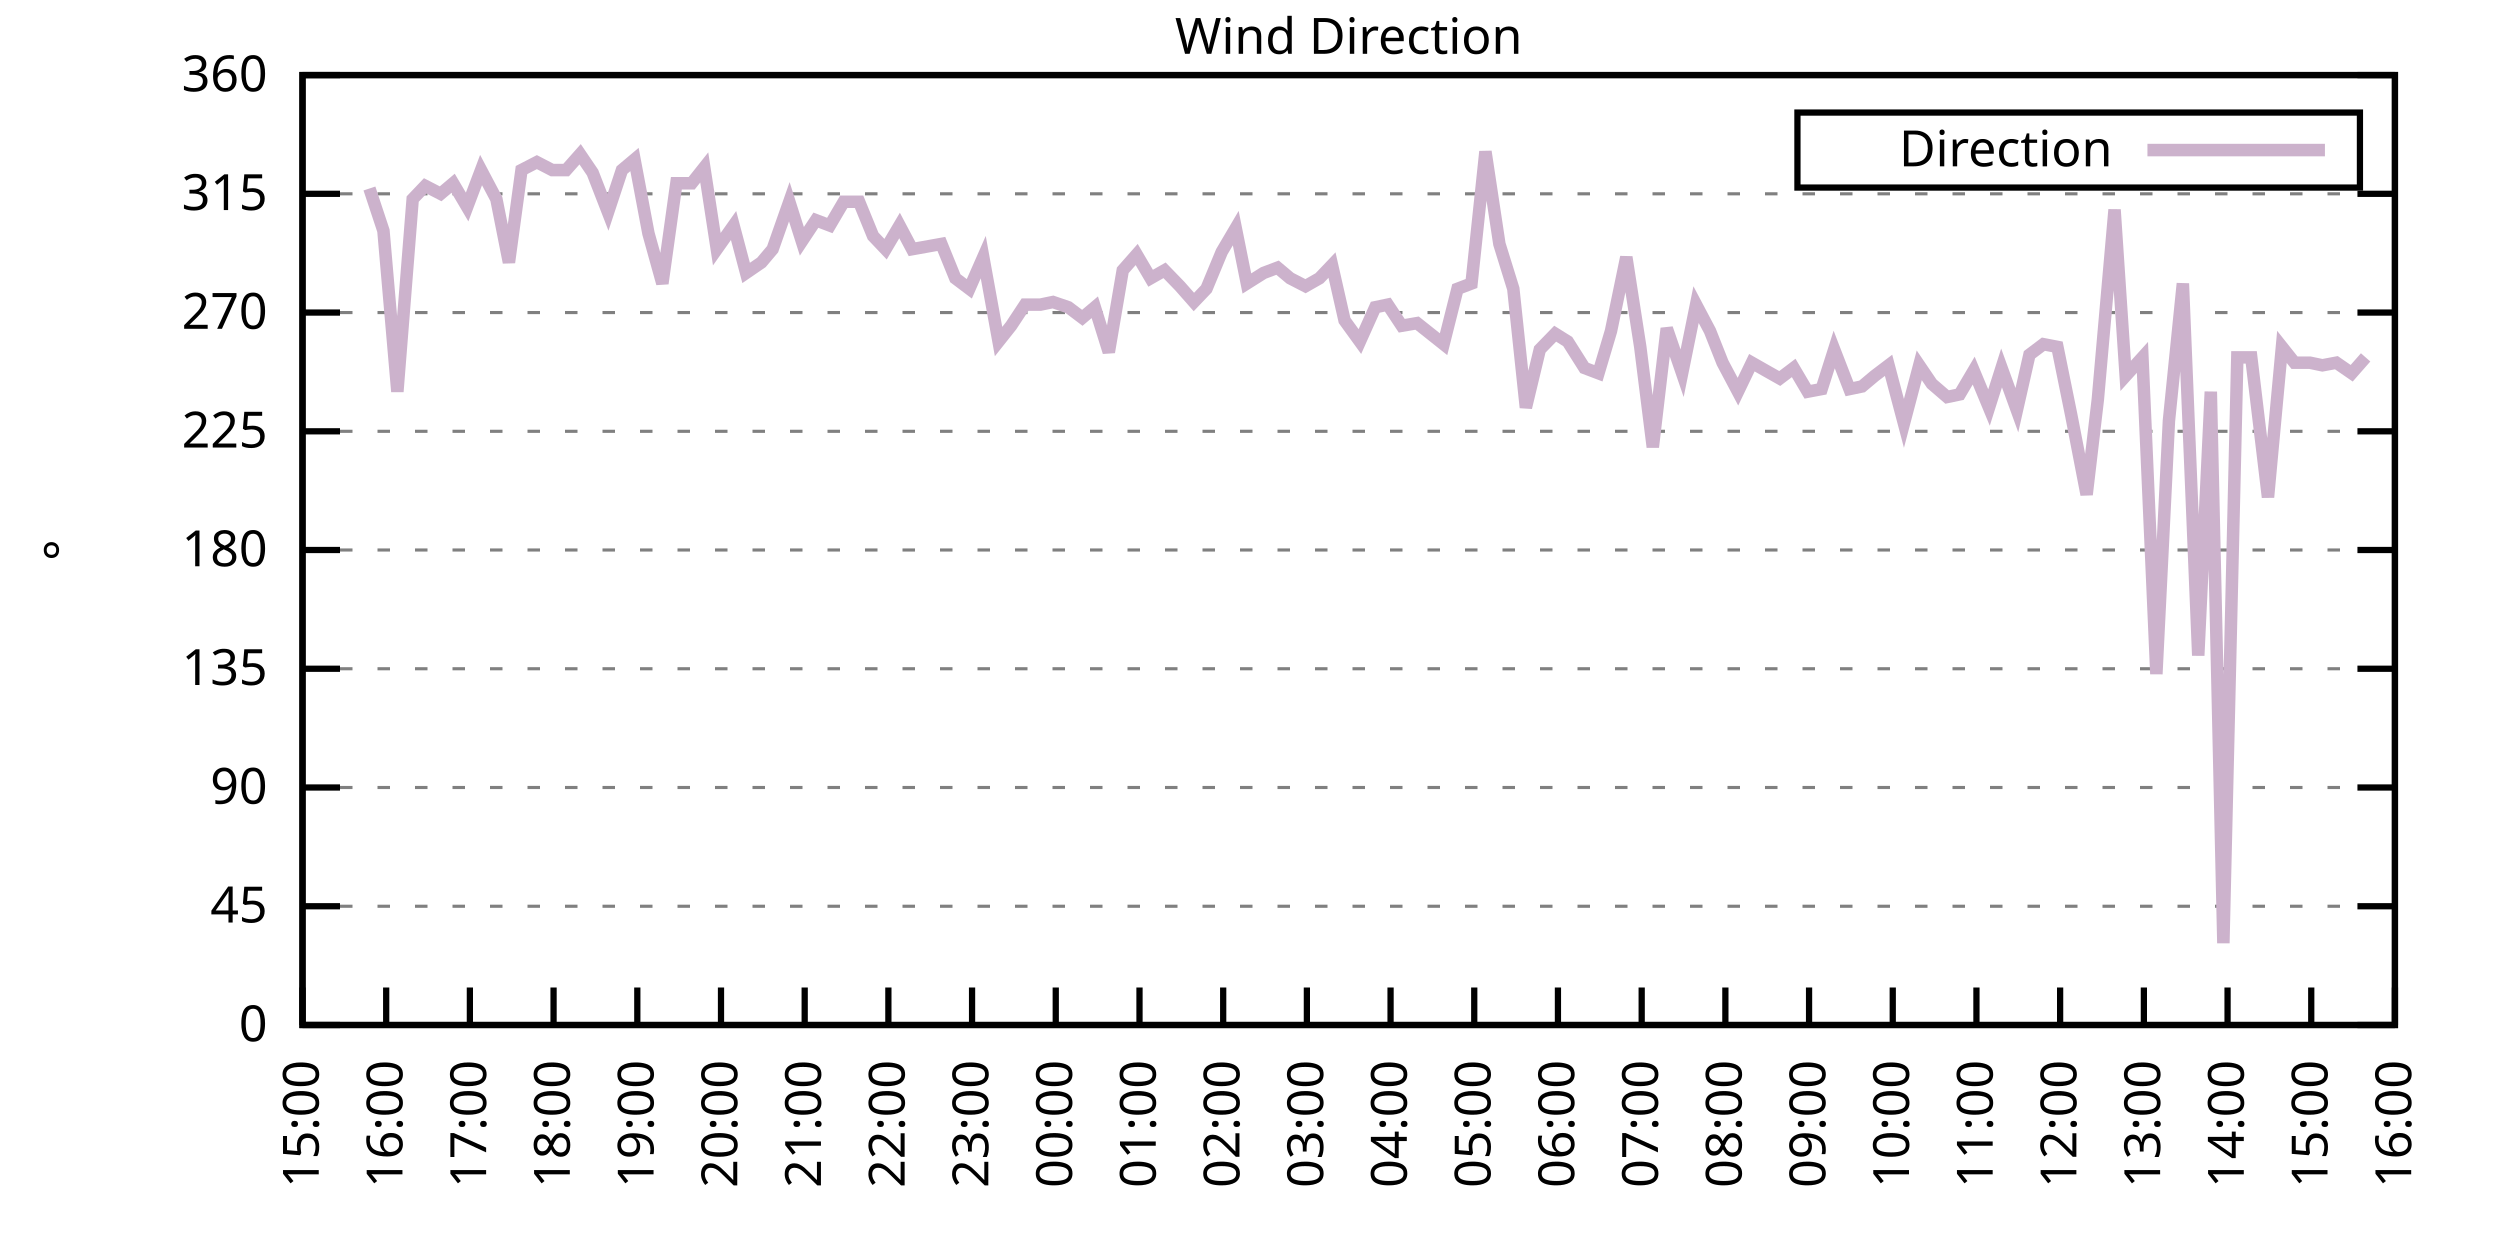
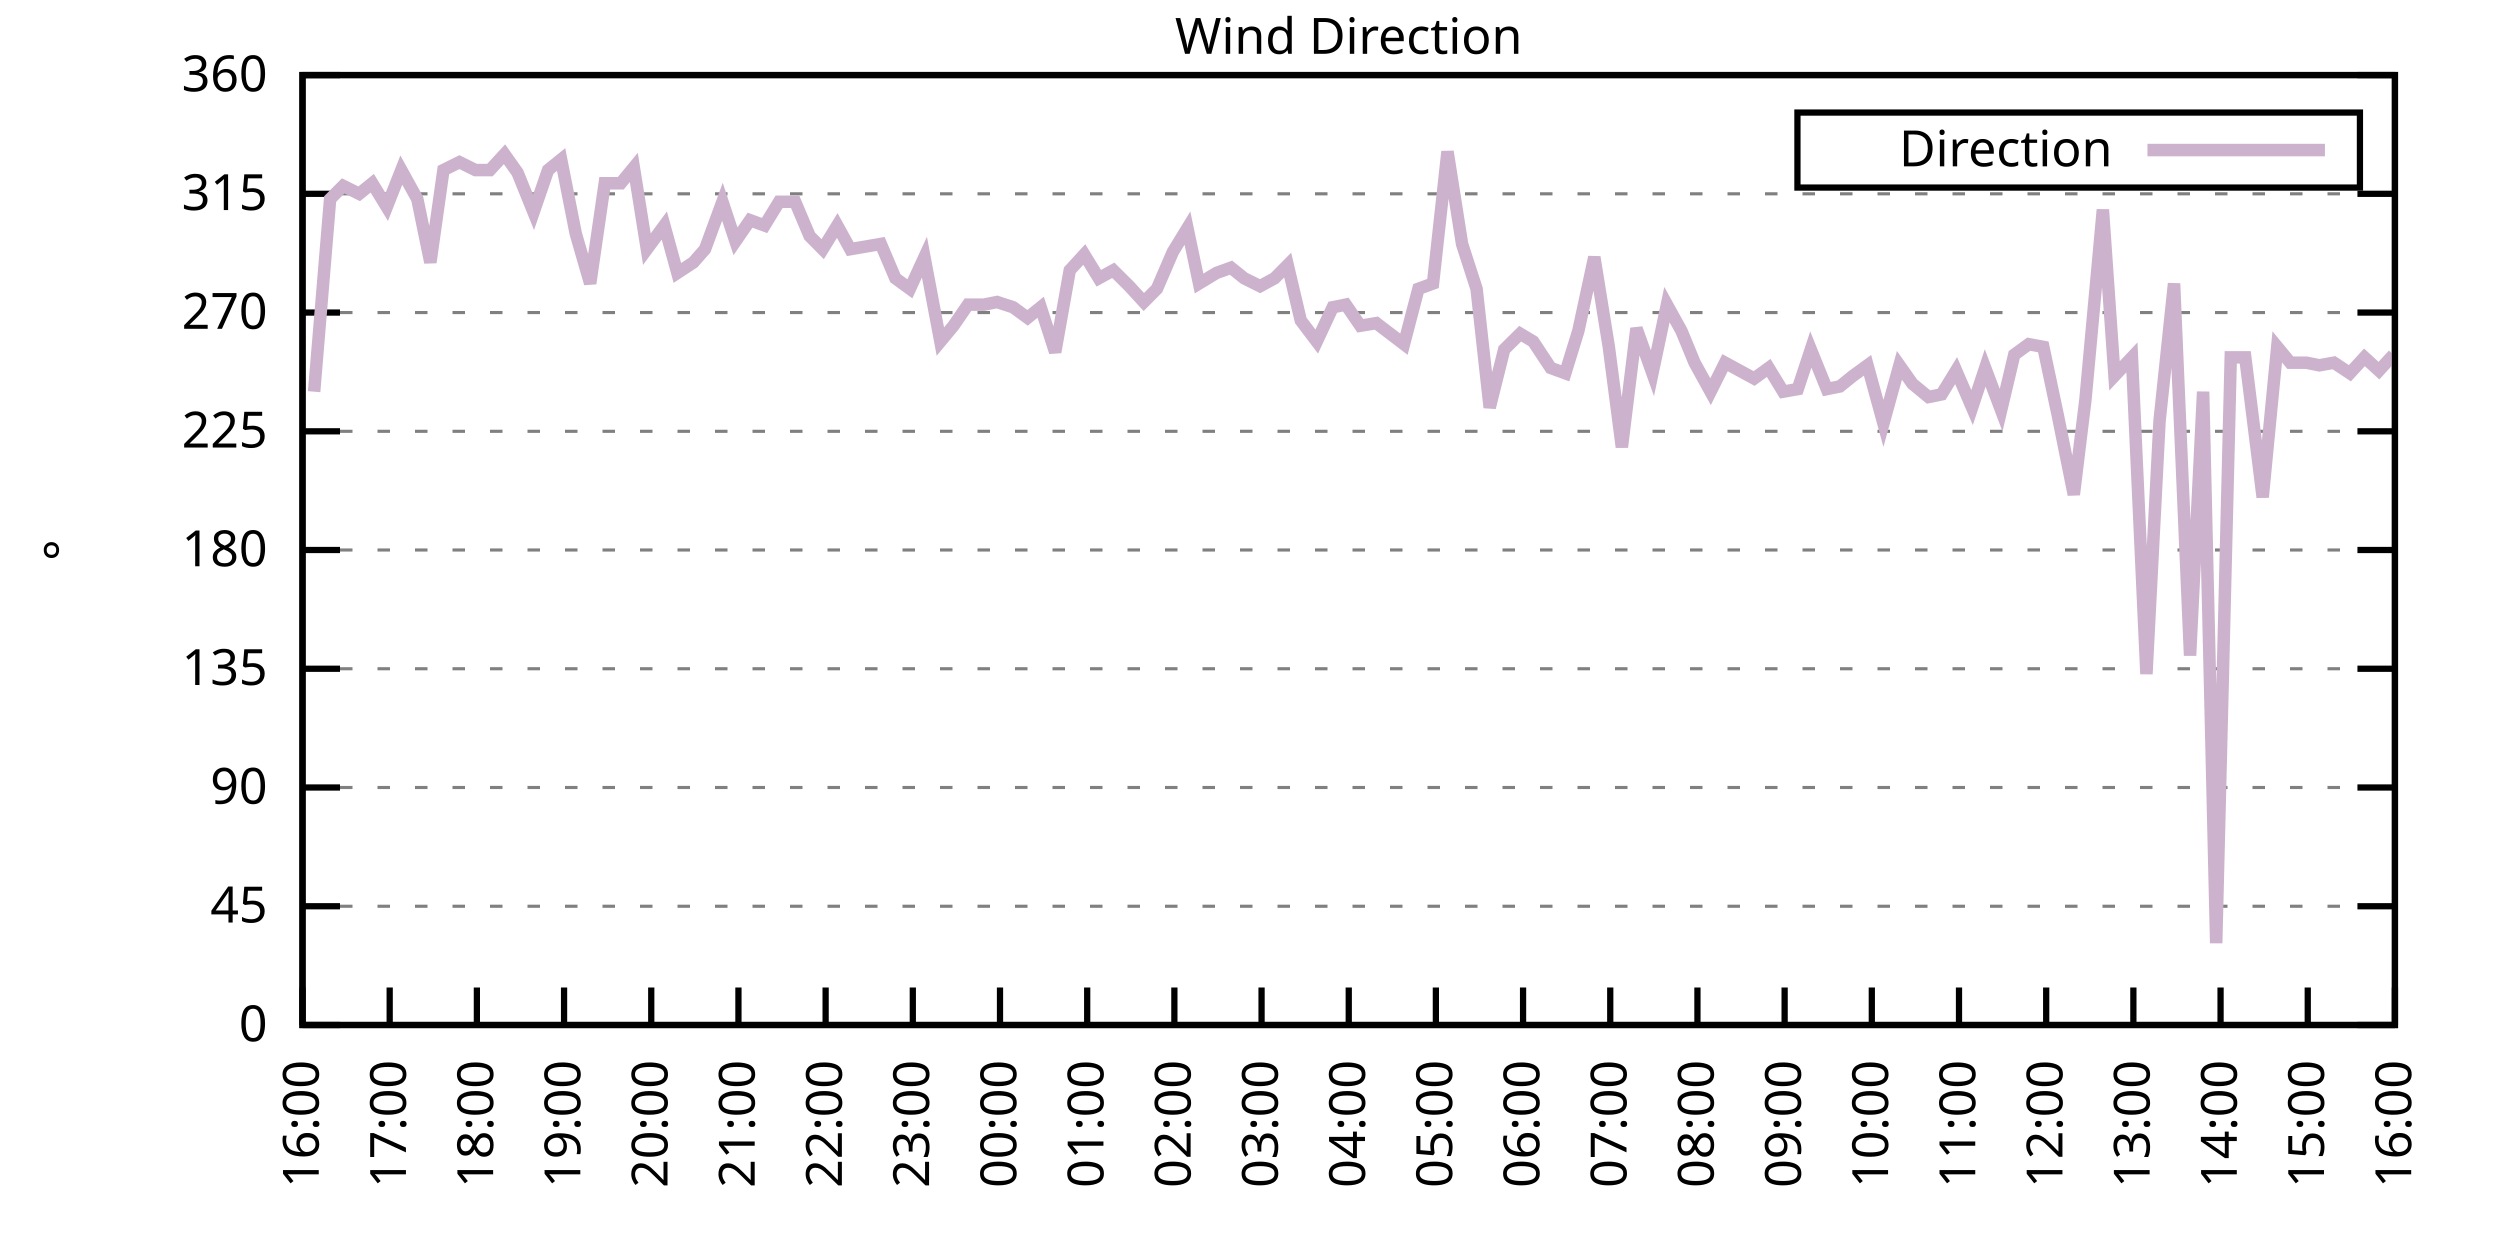
<svg xmlns="http://www.w3.org/2000/svg" xmlns:xlink="http://www.w3.org/1999/xlink" width="400" height="200" viewBox="0 0 400 200">
  <g id="gnuplot_canvas">
    <rect x="0" y="0" width="400" height="200" fill="none" />
    <defs>
      <circle id="gpDot" r="0.5" stroke-width="0.5" stroke="currentColor" />
      <path id="gpPt0" stroke-width="0.333" stroke="currentColor" d="M-1,0 h2 M0,-1 v2" />
      <path id="gpPt1" stroke-width="0.333" stroke="currentColor" d="M-1,-1 L1,1 M1,-1 L-1,1" />
      <path id="gpPt2" stroke-width="0.333" stroke="currentColor" d="M-1,0 L1,0 M0,-1 L0,1 M-1,-1 L1,1 M-1,1 L1,-1" />
      <rect id="gpPt3" stroke-width="0.333" stroke="currentColor" x="-1" y="-1" width="2" height="2" />
      <rect id="gpPt4" stroke-width="0.333" stroke="currentColor" fill="currentColor" x="-1" y="-1" width="2" height="2" />
      <circle id="gpPt5" stroke-width="0.333" stroke="currentColor" cx="0" cy="0" r="1" />
      <use xlink:href="#gpPt5" id="gpPt6" fill="currentColor" stroke="none" />
      <path id="gpPt7" stroke-width="0.333" stroke="currentColor" d="M0,-1.33 L-1.33,0.67 L1.33,0.67 z" />
      <use xlink:href="#gpPt7" id="gpPt8" fill="currentColor" stroke="none" />
      <use xlink:href="#gpPt7" id="gpPt9" stroke="currentColor" transform="rotate(180)" />
      <use xlink:href="#gpPt9" id="gpPt10" fill="currentColor" stroke="none" />
      <use xlink:href="#gpPt3" id="gpPt11" stroke="currentColor" transform="rotate(45)" />
      <use xlink:href="#gpPt11" id="gpPt12" fill="currentColor" stroke="none" />
      <path id="gpPt13" stroke-width="0.333" stroke="currentColor" d="M0,1.330 L1.265,0.411 L0.782,-1.067 L-0.782,-1.076 L-1.265,0.411 z" />
      <use xlink:href="#gpPt13" id="gpPt14" fill="currentColor" stroke="none" />
      <filter id="textbox" filterUnits="objectBoundingBox" x="0" y="0" height="1" width="1">
        <feFlood flood-color="white" flood-opacity="1" result="bgnd" />
        <feComposite in="SourceGraphic" in2="bgnd" operator="atop" />
      </filter>
      <filter id="greybox" filterUnits="objectBoundingBox" x="0" y="0" height="1" width="1">
        <feFlood flood-color="lightgrey" flood-opacity="1" result="grey" />
        <feComposite in="SourceGraphic" in2="grey" operator="atop" />
      </filter>
    </defs>
    <g fill="none" color="white" stroke="currentColor" stroke-width="1.00" stroke-linecap="butt" stroke-linejoin="miter">
</g>
    <g fill="none" color="black" stroke="currentColor" stroke-width="1.00" stroke-linecap="butt" stroke-linejoin="miter">
      <g stroke="none" shape-rendering="crispEdges">
        <polygon fill="rgb(255, 255, 255)" points="48.40,164.00 383.18,164.00 383.18,12.02 48.40,12.02 " />
      </g>
    </g>
    <g fill="none" color="black" stroke="currentColor" stroke-width="1.00" stroke-linecap="butt" stroke-linejoin="miter">
</g>
    <g fill="none" color="black" stroke="black" stroke-width="0.50" stroke-linecap="butt" stroke-linejoin="miter">
</g>
    <g fill="none" color="gray" stroke="currentColor" stroke-width="0.50" stroke-linecap="butt" stroke-linejoin="miter">
      <path stroke="gray" stroke-dasharray="2,4" class="gridline" d="M48.40,164.00 L383.19,164.00  " />
    </g>
    <g fill="none" color="gray" stroke="gray" stroke-width="1.00" stroke-linecap="butt" stroke-linejoin="miter">
</g>
    <g fill="none" color="black" stroke="currentColor" stroke-width="1.00" stroke-linecap="butt" stroke-linejoin="miter">
      <path stroke="black" d="M48.40,164.00 L54.40,164.00 M383.19,164.00 L377.19,164.00  " />
      <g transform="translate(42.80,166.60)" stroke="none" fill="black" font-family="Sans" font-size="8.00" text-anchor="end">
        <text>
          <tspan font-family="Sans"> 0</tspan>
        </text>
      </g>
    </g>
    <g fill="none" color="black" stroke="currentColor" stroke-width="1.00" stroke-linecap="butt" stroke-linejoin="miter">
</g>
    <g fill="none" color="black" stroke="black" stroke-width="0.50" stroke-linecap="butt" stroke-linejoin="miter">
</g>
    <g fill="none" color="gray" stroke="currentColor" stroke-width="0.50" stroke-linecap="butt" stroke-linejoin="miter">
      <path stroke="gray" stroke-dasharray="2,4" class="gridline" d="M48.40,145.00 L383.19,145.00  " />
    </g>
    <g fill="none" color="gray" stroke="gray" stroke-width="1.00" stroke-linecap="butt" stroke-linejoin="miter">
</g>
    <g fill="none" color="black" stroke="currentColor" stroke-width="1.00" stroke-linecap="butt" stroke-linejoin="miter">
      <path stroke="black" d="M48.40,145.00 L54.40,145.00 M383.19,145.00 L377.19,145.00  " />
      <g transform="translate(42.80,147.60)" stroke="none" fill="black" font-family="Sans" font-size="8.00" text-anchor="end">
        <text>
          <tspan font-family="Sans"> 45</tspan>
        </text>
      </g>
    </g>
    <g fill="none" color="black" stroke="currentColor" stroke-width="1.00" stroke-linecap="butt" stroke-linejoin="miter">
</g>
    <g fill="none" color="black" stroke="black" stroke-width="0.50" stroke-linecap="butt" stroke-linejoin="miter">
</g>
    <g fill="none" color="gray" stroke="currentColor" stroke-width="0.50" stroke-linecap="butt" stroke-linejoin="miter">
      <path stroke="gray" stroke-dasharray="2,4" class="gridline" d="M48.40,126.00 L383.19,126.00  " />
    </g>
    <g fill="none" color="gray" stroke="gray" stroke-width="1.00" stroke-linecap="butt" stroke-linejoin="miter">
</g>
    <g fill="none" color="black" stroke="currentColor" stroke-width="1.00" stroke-linecap="butt" stroke-linejoin="miter">
      <path stroke="black" d="M48.40,126.00 L54.40,126.00 M383.19,126.00 L377.19,126.00  " />
      <g transform="translate(42.80,128.60)" stroke="none" fill="black" font-family="Sans" font-size="8.00" text-anchor="end">
        <text>
          <tspan font-family="Sans"> 90</tspan>
        </text>
      </g>
    </g>
    <g fill="none" color="black" stroke="currentColor" stroke-width="1.00" stroke-linecap="butt" stroke-linejoin="miter">
</g>
    <g fill="none" color="black" stroke="black" stroke-width="0.50" stroke-linecap="butt" stroke-linejoin="miter">
</g>
    <g fill="none" color="gray" stroke="currentColor" stroke-width="0.50" stroke-linecap="butt" stroke-linejoin="miter">
      <path stroke="gray" stroke-dasharray="2,4" class="gridline" d="M48.40,107.00 L383.19,107.00  " />
    </g>
    <g fill="none" color="gray" stroke="gray" stroke-width="1.00" stroke-linecap="butt" stroke-linejoin="miter">
</g>
    <g fill="none" color="black" stroke="currentColor" stroke-width="1.00" stroke-linecap="butt" stroke-linejoin="miter">
      <path stroke="black" d="M48.40,107.00 L54.40,107.00 M383.19,107.00 L377.19,107.00  " />
      <g transform="translate(42.80,109.60)" stroke="none" fill="black" font-family="Sans" font-size="8.00" text-anchor="end">
        <text>
          <tspan font-family="Sans"> 135</tspan>
        </text>
      </g>
    </g>
    <g fill="none" color="black" stroke="currentColor" stroke-width="1.00" stroke-linecap="butt" stroke-linejoin="miter">
</g>
    <g fill="none" color="black" stroke="black" stroke-width="0.50" stroke-linecap="butt" stroke-linejoin="miter">
</g>
    <g fill="none" color="gray" stroke="currentColor" stroke-width="0.50" stroke-linecap="butt" stroke-linejoin="miter">
      <path stroke="gray" stroke-dasharray="2,4" class="gridline" d="M48.40,88.00 L383.19,88.00  " />
    </g>
    <g fill="none" color="gray" stroke="gray" stroke-width="1.00" stroke-linecap="butt" stroke-linejoin="miter">
</g>
    <g fill="none" color="black" stroke="currentColor" stroke-width="1.00" stroke-linecap="butt" stroke-linejoin="miter">
      <path stroke="black" d="M48.40,88.00 L54.40,88.00 M383.19,88.00 L377.19,88.00  " />
      <g transform="translate(42.80,90.60)" stroke="none" fill="black" font-family="Sans" font-size="8.00" text-anchor="end">
        <text>
          <tspan font-family="Sans"> 180</tspan>
        </text>
      </g>
    </g>
    <g fill="none" color="black" stroke="currentColor" stroke-width="1.00" stroke-linecap="butt" stroke-linejoin="miter">
</g>
    <g fill="none" color="black" stroke="black" stroke-width="0.50" stroke-linecap="butt" stroke-linejoin="miter">
</g>
    <g fill="none" color="gray" stroke="currentColor" stroke-width="0.50" stroke-linecap="butt" stroke-linejoin="miter">
      <path stroke="gray" stroke-dasharray="2,4" class="gridline" d="M48.40,69.01 L383.19,69.01  " />
    </g>
    <g fill="none" color="gray" stroke="gray" stroke-width="1.00" stroke-linecap="butt" stroke-linejoin="miter">
</g>
    <g fill="none" color="black" stroke="currentColor" stroke-width="1.00" stroke-linecap="butt" stroke-linejoin="miter">
      <path stroke="black" d="M48.40,69.01 L54.40,69.01 M383.19,69.01 L377.19,69.01  " />
      <g transform="translate(42.80,71.61)" stroke="none" fill="black" font-family="Sans" font-size="8.00" text-anchor="end">
        <text>
          <tspan font-family="Sans"> 225</tspan>
        </text>
      </g>
    </g>
    <g fill="none" color="black" stroke="currentColor" stroke-width="1.00" stroke-linecap="butt" stroke-linejoin="miter">
</g>
    <g fill="none" color="black" stroke="black" stroke-width="0.50" stroke-linecap="butt" stroke-linejoin="miter">
</g>
    <g fill="none" color="gray" stroke="currentColor" stroke-width="0.50" stroke-linecap="butt" stroke-linejoin="miter">
      <path stroke="gray" stroke-dasharray="2,4" class="gridline" d="M48.40,50.01 L383.19,50.01  " />
    </g>
    <g fill="none" color="gray" stroke="gray" stroke-width="1.00" stroke-linecap="butt" stroke-linejoin="miter">
</g>
    <g fill="none" color="black" stroke="currentColor" stroke-width="1.00" stroke-linecap="butt" stroke-linejoin="miter">
      <path stroke="black" d="M48.40,50.01 L54.40,50.01 M383.19,50.01 L377.19,50.01  " />
      <g transform="translate(42.80,52.61)" stroke="none" fill="black" font-family="Sans" font-size="8.00" text-anchor="end">
        <text>
          <tspan font-family="Sans"> 270</tspan>
        </text>
      </g>
    </g>
    <g fill="none" color="black" stroke="currentColor" stroke-width="1.00" stroke-linecap="butt" stroke-linejoin="miter">
</g>
    <g fill="none" color="black" stroke="black" stroke-width="0.50" stroke-linecap="butt" stroke-linejoin="miter">
</g>
    <g fill="none" color="gray" stroke="currentColor" stroke-width="0.50" stroke-linecap="butt" stroke-linejoin="miter">
      <path stroke="gray" stroke-dasharray="2,4" class="gridline" d="M48.40,31.01 L383.19,31.01  " />
    </g>
    <g fill="none" color="gray" stroke="gray" stroke-width="1.00" stroke-linecap="butt" stroke-linejoin="miter">
</g>
    <g fill="none" color="black" stroke="currentColor" stroke-width="1.00" stroke-linecap="butt" stroke-linejoin="miter">
      <path stroke="black" d="M48.40,31.01 L54.40,31.01 M383.19,31.01 L377.19,31.01  " />
      <g transform="translate(42.80,33.61)" stroke="none" fill="black" font-family="Sans" font-size="8.00" text-anchor="end">
        <text>
          <tspan font-family="Sans"> 315</tspan>
        </text>
      </g>
    </g>
    <g fill="none" color="black" stroke="currentColor" stroke-width="1.00" stroke-linecap="butt" stroke-linejoin="miter">
</g>
    <g fill="none" color="black" stroke="black" stroke-width="0.50" stroke-linecap="butt" stroke-linejoin="miter">
</g>
    <g fill="none" color="gray" stroke="currentColor" stroke-width="0.50" stroke-linecap="butt" stroke-linejoin="miter">
      <path stroke="gray" stroke-dasharray="2,4" class="gridline" d="M48.40,12.01 L383.19,12.01  " />
    </g>
    <g fill="none" color="gray" stroke="gray" stroke-width="1.00" stroke-linecap="butt" stroke-linejoin="miter">
</g>
    <g fill="none" color="black" stroke="currentColor" stroke-width="1.00" stroke-linecap="butt" stroke-linejoin="miter">
      <path stroke="black" d="M48.40,12.01 L54.40,12.01 M383.19,12.01 L377.19,12.01  " />
      <g transform="translate(42.80,14.61)" stroke="none" fill="black" font-family="Sans" font-size="8.00" text-anchor="end">
        <text>
          <tspan font-family="Sans"> 360</tspan>
        </text>
      </g>
    </g>
    <g fill="none" color="black" stroke="currentColor" stroke-width="1.00" stroke-linecap="butt" stroke-linejoin="miter">
      <path stroke="black" d="M48.40,164.00 L48.40,158.00  " />
      <g transform="translate(51.00,169.60) rotate(270.00)" stroke="none" fill="black" font-family="Sans" font-size="8.00" text-anchor="end">
        <text>
-           <tspan font-family="Sans">15:00</tspan>
-         </text>
-       </g>
-     </g>
-     <g fill="none" color="black" stroke="currentColor" stroke-width="1.00" stroke-linecap="butt" stroke-linejoin="miter">
-       <path stroke="black" d="M61.79,164.00 L61.79,158.00  " />
-       <g transform="translate(64.39,169.60) rotate(270.00)" stroke="none" fill="black" font-family="Sans" font-size="8.00" text-anchor="end">
-         <text>
          <tspan font-family="Sans">16:00</tspan>
        </text>
      </g>
    </g>
    <g fill="none" color="black" stroke="currentColor" stroke-width="1.00" stroke-linecap="butt" stroke-linejoin="miter">
-       <path stroke="black" d="M75.18,164.00 L75.18,158.00  " />
-       <g transform="translate(77.78,169.60) rotate(270.00)" stroke="none" fill="black" font-family="Sans" font-size="8.00" text-anchor="end">
+       <path stroke="black" d="M62.35,164.00 L62.35,158.00  " />
+       <g transform="translate(64.95,169.60) rotate(270.00)" stroke="none" fill="black" font-family="Sans" font-size="8.00" text-anchor="end">
        <text>
          <tspan font-family="Sans">17:00</tspan>
        </text>
      </g>
    </g>
    <g fill="none" color="black" stroke="currentColor" stroke-width="1.00" stroke-linecap="butt" stroke-linejoin="miter">
-       <path stroke="black" d="M88.57,164.00 L88.57,158.00  " />
-       <g transform="translate(91.17,169.60) rotate(270.00)" stroke="none" fill="black" font-family="Sans" font-size="8.00" text-anchor="end">
+       <path stroke="black" d="M76.30,164.00 L76.30,158.00  " />
+       <g transform="translate(78.90,169.60) rotate(270.00)" stroke="none" fill="black" font-family="Sans" font-size="8.00" text-anchor="end">
        <text>
          <tspan font-family="Sans">18:00</tspan>
        </text>
      </g>
    </g>
    <g fill="none" color="black" stroke="currentColor" stroke-width="1.00" stroke-linecap="butt" stroke-linejoin="miter">
-       <path stroke="black" d="M101.97,164.00 L101.97,158.00  " />
-       <g transform="translate(104.57,169.60) rotate(270.00)" stroke="none" fill="black" font-family="Sans" font-size="8.00" text-anchor="end">
+       <path stroke="black" d="M90.25,164.00 L90.25,158.00  " />
+       <g transform="translate(92.85,169.60) rotate(270.00)" stroke="none" fill="black" font-family="Sans" font-size="8.00" text-anchor="end">
        <text>
          <tspan font-family="Sans">19:00</tspan>
        </text>
      </g>
    </g>
    <g fill="none" color="black" stroke="currentColor" stroke-width="1.00" stroke-linecap="butt" stroke-linejoin="miter">
-       <path stroke="black" d="M115.36,164.00 L115.36,158.00  " />
-       <g transform="translate(117.96,169.60) rotate(270.00)" stroke="none" fill="black" font-family="Sans" font-size="8.00" text-anchor="end">
+       <path stroke="black" d="M104.20,164.00 L104.20,158.00  " />
+       <g transform="translate(106.80,169.60) rotate(270.00)" stroke="none" fill="black" font-family="Sans" font-size="8.00" text-anchor="end">
        <text>
          <tspan font-family="Sans">20:00</tspan>
        </text>
      </g>
    </g>
    <g fill="none" color="black" stroke="currentColor" stroke-width="1.00" stroke-linecap="butt" stroke-linejoin="miter">
-       <path stroke="black" d="M128.75,164.00 L128.75,158.00  " />
-       <g transform="translate(131.35,169.60) rotate(270.00)" stroke="none" fill="black" font-family="Sans" font-size="8.00" text-anchor="end">
+       <path stroke="black" d="M118.15,164.00 L118.15,158.00  " />
+       <g transform="translate(120.75,169.60) rotate(270.00)" stroke="none" fill="black" font-family="Sans" font-size="8.00" text-anchor="end">
        <text>
          <tspan font-family="Sans">21:00</tspan>
        </text>
      </g>
    </g>
    <g fill="none" color="black" stroke="currentColor" stroke-width="1.00" stroke-linecap="butt" stroke-linejoin="miter">
-       <path stroke="black" d="M142.14,164.00 L142.14,158.00  " />
-       <g transform="translate(144.74,169.60) rotate(270.00)" stroke="none" fill="black" font-family="Sans" font-size="8.00" text-anchor="end">
+       <path stroke="black" d="M132.10,164.00 L132.10,158.00  " />
+       <g transform="translate(134.70,169.60) rotate(270.00)" stroke="none" fill="black" font-family="Sans" font-size="8.00" text-anchor="end">
        <text>
          <tspan font-family="Sans">22:00</tspan>
        </text>
      </g>
    </g>
    <g fill="none" color="black" stroke="currentColor" stroke-width="1.00" stroke-linecap="butt" stroke-linejoin="miter">
-       <path stroke="black" d="M155.53,164.00 L155.53,158.00  " />
-       <g transform="translate(158.13,169.60) rotate(270.00)" stroke="none" fill="black" font-family="Sans" font-size="8.00" text-anchor="end">
+       <path stroke="black" d="M146.05,164.00 L146.05,158.00  " />
+       <g transform="translate(148.65,169.60) rotate(270.00)" stroke="none" fill="black" font-family="Sans" font-size="8.00" text-anchor="end">
        <text>
          <tspan font-family="Sans">23:00</tspan>
        </text>
      </g>
    </g>
    <g fill="none" color="black" stroke="currentColor" stroke-width="1.00" stroke-linecap="butt" stroke-linejoin="miter">
-       <path stroke="black" d="M168.92,164.00 L168.92,158.00  " />
-       <g transform="translate(171.52,169.60) rotate(270.00)" stroke="none" fill="black" font-family="Sans" font-size="8.00" text-anchor="end">
+       <path stroke="black" d="M160.00,164.00 L160.00,158.00  " />
+       <g transform="translate(162.60,169.60) rotate(270.00)" stroke="none" fill="black" font-family="Sans" font-size="8.00" text-anchor="end">
        <text>
          <tspan font-family="Sans">00:00</tspan>
        </text>
      </g>
    </g>
    <g fill="none" color="black" stroke="currentColor" stroke-width="1.00" stroke-linecap="butt" stroke-linejoin="miter">
-       <path stroke="black" d="M182.32,164.00 L182.32,158.00  " />
-       <g transform="translate(184.92,169.60) rotate(270.00)" stroke="none" fill="black" font-family="Sans" font-size="8.00" text-anchor="end">
+       <path stroke="black" d="M173.95,164.00 L173.95,158.00  " />
+       <g transform="translate(176.55,169.60) rotate(270.00)" stroke="none" fill="black" font-family="Sans" font-size="8.00" text-anchor="end">
        <text>
          <tspan font-family="Sans">01:00</tspan>
        </text>
      </g>
    </g>
    <g fill="none" color="black" stroke="currentColor" stroke-width="1.00" stroke-linecap="butt" stroke-linejoin="miter">
-       <path stroke="black" d="M195.71,164.00 L195.71,158.00  " />
-       <g transform="translate(198.31,169.60) rotate(270.00)" stroke="none" fill="black" font-family="Sans" font-size="8.00" text-anchor="end">
+       <path stroke="black" d="M187.90,164.00 L187.90,158.00  " />
+       <g transform="translate(190.50,169.60) rotate(270.00)" stroke="none" fill="black" font-family="Sans" font-size="8.00" text-anchor="end">
        <text>
          <tspan font-family="Sans">02:00</tspan>
        </text>
      </g>
    </g>
    <g fill="none" color="black" stroke="currentColor" stroke-width="1.00" stroke-linecap="butt" stroke-linejoin="miter">
-       <path stroke="black" d="M209.10,164.00 L209.10,158.00  " />
-       <g transform="translate(211.70,169.60) rotate(270.00)" stroke="none" fill="black" font-family="Sans" font-size="8.00" text-anchor="end">
+       <path stroke="black" d="M201.85,164.00 L201.85,158.00  " />
+       <g transform="translate(204.45,169.60) rotate(270.00)" stroke="none" fill="black" font-family="Sans" font-size="8.00" text-anchor="end">
        <text>
          <tspan font-family="Sans">03:00</tspan>
        </text>
      </g>
    </g>
    <g fill="none" color="black" stroke="currentColor" stroke-width="1.00" stroke-linecap="butt" stroke-linejoin="miter">
-       <path stroke="black" d="M222.49,164.00 L222.49,158.00  " />
-       <g transform="translate(225.09,169.60) rotate(270.00)" stroke="none" fill="black" font-family="Sans" font-size="8.00" text-anchor="end">
+       <path stroke="black" d="M215.80,164.00 L215.80,158.00  " />
+       <g transform="translate(218.40,169.60) rotate(270.00)" stroke="none" fill="black" font-family="Sans" font-size="8.00" text-anchor="end">
        <text>
          <tspan font-family="Sans">04:00</tspan>
        </text>
      </g>
    </g>
    <g fill="none" color="black" stroke="currentColor" stroke-width="1.00" stroke-linecap="butt" stroke-linejoin="miter">
-       <path stroke="black" d="M235.88,164.00 L235.88,158.00  " />
-       <g transform="translate(238.48,169.60) rotate(270.00)" stroke="none" fill="black" font-family="Sans" font-size="8.00" text-anchor="end">
+       <path stroke="black" d="M229.74,164.00 L229.74,158.00  " />
+       <g transform="translate(232.34,169.60) rotate(270.00)" stroke="none" fill="black" font-family="Sans" font-size="8.00" text-anchor="end">
        <text>
          <tspan font-family="Sans">05:00</tspan>
        </text>
      </g>
    </g>
    <g fill="none" color="black" stroke="currentColor" stroke-width="1.00" stroke-linecap="butt" stroke-linejoin="miter">
-       <path stroke="black" d="M249.27,164.00 L249.27,158.00  " />
-       <g transform="translate(251.87,169.60) rotate(270.00)" stroke="none" fill="black" font-family="Sans" font-size="8.00" text-anchor="end">
+       <path stroke="black" d="M243.69,164.00 L243.69,158.00  " />
+       <g transform="translate(246.29,169.60) rotate(270.00)" stroke="none" fill="black" font-family="Sans" font-size="8.00" text-anchor="end">
        <text>
          <tspan font-family="Sans">06:00</tspan>
        </text>
      </g>
    </g>
    <g fill="none" color="black" stroke="currentColor" stroke-width="1.00" stroke-linecap="butt" stroke-linejoin="miter">
-       <path stroke="black" d="M262.67,164.00 L262.67,158.00  " />
-       <g transform="translate(265.27,169.60) rotate(270.00)" stroke="none" fill="black" font-family="Sans" font-size="8.00" text-anchor="end">
+       <path stroke="black" d="M257.64,164.00 L257.64,158.00  " />
+       <g transform="translate(260.24,169.60) rotate(270.00)" stroke="none" fill="black" font-family="Sans" font-size="8.00" text-anchor="end">
        <text>
          <tspan font-family="Sans">07:00</tspan>
        </text>
      </g>
    </g>
    <g fill="none" color="black" stroke="currentColor" stroke-width="1.00" stroke-linecap="butt" stroke-linejoin="miter">
-       <path stroke="black" d="M276.06,164.00 L276.06,158.00  " />
-       <g transform="translate(278.66,169.60) rotate(270.00)" stroke="none" fill="black" font-family="Sans" font-size="8.00" text-anchor="end">
+       <path stroke="black" d="M271.59,164.00 L271.59,158.00  " />
+       <g transform="translate(274.19,169.60) rotate(270.00)" stroke="none" fill="black" font-family="Sans" font-size="8.00" text-anchor="end">
        <text>
          <tspan font-family="Sans">08:00</tspan>
        </text>
      </g>
    </g>
    <g fill="none" color="black" stroke="currentColor" stroke-width="1.00" stroke-linecap="butt" stroke-linejoin="miter">
-       <path stroke="black" d="M289.45,164.00 L289.45,158.00  " />
-       <g transform="translate(292.05,169.60) rotate(270.00)" stroke="none" fill="black" font-family="Sans" font-size="8.00" text-anchor="end">
+       <path stroke="black" d="M285.54,164.00 L285.54,158.00  " />
+       <g transform="translate(288.14,169.60) rotate(270.00)" stroke="none" fill="black" font-family="Sans" font-size="8.00" text-anchor="end">
        <text>
          <tspan font-family="Sans">09:00</tspan>
        </text>
      </g>
    </g>
    <g fill="none" color="black" stroke="currentColor" stroke-width="1.00" stroke-linecap="butt" stroke-linejoin="miter">
-       <path stroke="black" d="M302.84,164.00 L302.84,158.00  " />
-       <g transform="translate(305.44,169.60) rotate(270.00)" stroke="none" fill="black" font-family="Sans" font-size="8.00" text-anchor="end">
+       <path stroke="black" d="M299.49,164.00 L299.49,158.00  " />
+       <g transform="translate(302.09,169.60) rotate(270.00)" stroke="none" fill="black" font-family="Sans" font-size="8.00" text-anchor="end">
        <text>
          <tspan font-family="Sans">10:00</tspan>
        </text>
      </g>
    </g>
    <g fill="none" color="black" stroke="currentColor" stroke-width="1.00" stroke-linecap="butt" stroke-linejoin="miter">
-       <path stroke="black" d="M316.23,164.00 L316.23,158.00  " />
-       <g transform="translate(318.83,169.60) rotate(270.00)" stroke="none" fill="black" font-family="Sans" font-size="8.00" text-anchor="end">
+       <path stroke="black" d="M313.44,164.00 L313.44,158.00  " />
+       <g transform="translate(316.04,169.60) rotate(270.00)" stroke="none" fill="black" font-family="Sans" font-size="8.00" text-anchor="end">
        <text>
          <tspan font-family="Sans">11:00</tspan>
        </text>
      </g>
    </g>
    <g fill="none" color="black" stroke="currentColor" stroke-width="1.00" stroke-linecap="butt" stroke-linejoin="miter">
-       <path stroke="black" d="M329.62,164.00 L329.62,158.00  " />
-       <g transform="translate(332.22,169.60) rotate(270.00)" stroke="none" fill="black" font-family="Sans" font-size="8.00" text-anchor="end">
+       <path stroke="black" d="M327.39,164.00 L327.39,158.00  " />
+       <g transform="translate(329.99,169.60) rotate(270.00)" stroke="none" fill="black" font-family="Sans" font-size="8.00" text-anchor="end">
        <text>
          <tspan font-family="Sans">12:00</tspan>
        </text>
      </g>
    </g>
    <g fill="none" color="black" stroke="currentColor" stroke-width="1.00" stroke-linecap="butt" stroke-linejoin="miter">
-       <path stroke="black" d="M343.02,164.00 L343.02,158.00  " />
-       <g transform="translate(345.62,169.60) rotate(270.00)" stroke="none" fill="black" font-family="Sans" font-size="8.00" text-anchor="end">
+       <path stroke="black" d="M341.34,164.00 L341.34,158.00  " />
+       <g transform="translate(343.94,169.60) rotate(270.00)" stroke="none" fill="black" font-family="Sans" font-size="8.00" text-anchor="end">
        <text>
          <tspan font-family="Sans">13:00</tspan>
        </text>
      </g>
    </g>
    <g fill="none" color="black" stroke="currentColor" stroke-width="1.00" stroke-linecap="butt" stroke-linejoin="miter">
-       <path stroke="black" d="M356.41,164.00 L356.41,158.00  " />
-       <g transform="translate(359.01,169.60) rotate(270.00)" stroke="none" fill="black" font-family="Sans" font-size="8.00" text-anchor="end">
+       <path stroke="black" d="M355.29,164.00 L355.29,158.00  " />
+       <g transform="translate(357.89,169.60) rotate(270.00)" stroke="none" fill="black" font-family="Sans" font-size="8.00" text-anchor="end">
        <text>
          <tspan font-family="Sans">14:00</tspan>
        </text>
      </g>
    </g>
    <g fill="none" color="black" stroke="currentColor" stroke-width="1.00" stroke-linecap="butt" stroke-linejoin="miter">
-       <path stroke="black" d="M369.80,164.00 L369.80,158.00  " />
-       <g transform="translate(372.40,169.60) rotate(270.00)" stroke="none" fill="black" font-family="Sans" font-size="8.00" text-anchor="end">
+       <path stroke="black" d="M369.24,164.00 L369.24,158.00  " />
+       <g transform="translate(371.84,169.60) rotate(270.00)" stroke="none" fill="black" font-family="Sans" font-size="8.00" text-anchor="end">
        <text>
          <tspan font-family="Sans">15:00</tspan>
        </text>
      </g>
    </g>
    <g fill="none" color="black" stroke="currentColor" stroke-width="1.00" stroke-linecap="butt" stroke-linejoin="miter">
      <path stroke="black" d="M383.19,164.00 L383.19,158.00  " />
      <g transform="translate(385.79,169.60) rotate(270.00)" stroke="none" fill="black" font-family="Sans" font-size="8.00" text-anchor="end">
        <text>
          <tspan font-family="Sans">16:00</tspan>
        </text>
      </g>
    </g>
    <g fill="none" color="black" stroke="currentColor" stroke-width="1.00" stroke-linecap="butt" stroke-linejoin="miter">
</g>
    <g fill="none" color="black" stroke="currentColor" stroke-width="1.00" stroke-linecap="butt" stroke-linejoin="miter">
      <path stroke="black" d="M48.40,12.01 L48.40,164.00 L383.19,164.00 L383.19,12.01 L48.40,12.01 Z  " />
    </g>
    <g fill="none" color="black" stroke="currentColor" stroke-width="1.00" stroke-linecap="butt" stroke-linejoin="miter">
</g>
    <g fill="none" color="black" stroke="currentColor" stroke-width="1.00" stroke-linecap="butt" stroke-linejoin="miter">
      <path stroke="black" d="M287.59,30.01 L287.59,18.01 L377.59,18.01 L377.59,30.01 L287.59,30.01 Z  " />
    </g>
    <g id="Wind_direction_plot_1">
      <g fill="none" color="white" stroke="black" stroke-width="2.00" stroke-linecap="butt" stroke-linejoin="miter">
</g>
      <g fill="none" color="black" stroke="currentColor" stroke-width="2.00" stroke-linecap="butt" stroke-linejoin="miter">
        <g transform="translate(337.99,26.61)" stroke="none" fill="black" font-family="Sans" font-size="8.00" text-anchor="end">
          <text>
            <tspan font-family="Sans">Direction</tspan>
          </text>
        </g>
      </g>
      <g fill="none" color="black" stroke="currentColor" stroke-width="2.00" stroke-linecap="butt" stroke-linejoin="miter">
-         <path stroke="rgb(204, 178, 204)" d="M343.59,24.01 L371.99,24.01 M59.11,30.16 L61.35,36.92 L63.58,62.67 L66.03,31.85 L68.04,29.74 L70.50,31.01   L72.50,29.32 L74.74,33.12 L76.97,27.21 L79.42,31.85 L81.43,41.99 L83.44,27.21 L85.90,25.94 L88.35,27.21   L90.58,27.21 L92.82,24.68 L94.82,27.63 L97.28,33.96 L99.51,27.21 L101.52,25.52 L103.75,37.34 L105.98,45.36   L108.22,29.32 L110.67,29.32 L112.68,26.79 L114.69,39.87 L117.37,36.08 L119.38,43.67 L121.83,41.99 L123.62,39.87   L126.29,32.28 L128.30,38.61 L130.54,35.23 L132.77,36.08 L135.00,32.28 L137.45,32.28 L139.69,37.76 L141.69,39.87   L143.93,36.08 L145.94,39.87 L150.62,39.03 L152.85,44.52 L155.09,46.21 L157.32,41.14 L159.77,54.65 L161.78,52.12   L164.01,48.74 L166.47,48.74 L168.48,48.32 L170.93,49.16 L173.17,50.85 L175.17,49.16 L177.41,56.34 L179.64,43.25   L181.87,40.72 L184.10,44.52 L186.33,43.25 L188.79,45.79 L191.02,48.32 L193.03,46.21 L195.48,40.30 L197.72,36.50   L199.50,45.36 L202.18,43.67 L204.41,42.83 L206.42,44.52 L208.88,45.79 L211.11,44.52 L213.12,42.41 L215.13,51.27   L217.58,54.65 L220.04,49.16 L222.04,48.74 L224.28,52.12 L226.73,51.70 L230.97,55.07 L233.20,46.21 L235.44,45.36   L237.67,24.25 L239.90,39.03 L242.13,46.21 L244.14,65.21 L246.37,55.92 L248.83,53.39 L250.84,54.65 L253.51,58.87   L255.75,59.72 L257.76,52.96 L260.21,41.14 L262.44,55.50 L264.45,71.54 L266.68,52.54 L269.14,59.72 L271.37,48.74   L273.60,52.96 L275.61,58.03 L278.07,62.67 L280.30,58.03 L282.53,59.30 L284.76,60.56 L286.99,58.87 L289.23,62.67   L291.46,62.25 L293.47,55.92 L295.92,62.25 L297.93,61.83 L299.94,60.14 L302.17,58.45 L304.63,67.74 L307.08,58.45   L309.09,61.41 L311.54,63.52 L313.55,63.10 L315.79,59.30 L318.24,65.21 L320.25,58.87 L322.70,65.63 L324.71,56.76   L326.95,55.07 L329.18,55.50 L331.41,66.47 L333.86,79.14 L335.65,63.94 L338.33,33.54 L340.11,60.14 L342.79,57.18   L345.02,107.85 L347.03,67.32 L349.26,45.36 L351.72,104.89 L353.73,62.67 L355.74,150.91 L357.97,57.18 L360.20,57.18   L362.88,79.56 L365.11,55.50 L367.12,58.03 L369.58,58.03 L371.58,58.45 L373.82,58.03 L376.27,59.72 L378.50,57.18    " />
+         <path stroke="rgb(204, 178, 204)" d="M343.59,24.01 L371.99,24.01 M50.26,62.67 L52.82,31.85 L54.91,29.74 L57.47,31.01 L59.56,29.32 L61.88,33.12   L64.21,27.21 L66.77,31.85 L68.86,41.99 L70.95,27.21 L73.51,25.94 L76.07,27.21 L78.39,27.21 L80.72,24.68   L82.81,27.63 L85.37,33.96 L87.69,27.21 L89.78,25.52 L92.11,37.34 L94.43,45.36 L96.76,29.32 L99.32,29.32   L101.41,26.79 L103.50,39.87 L106.29,36.08 L108.38,43.67 L110.94,41.99 L112.80,39.87 L115.59,32.28 L117.68,38.61   L120.01,35.23 L122.33,36.08 L124.66,32.28 L127.22,32.28 L129.54,37.76 L131.63,39.87 L133.96,36.08 L136.05,39.87   L140.93,39.03 L143.26,44.52 L145.58,46.21 L147.91,41.14 L150.46,54.65 L152.56,52.12 L154.88,48.74 L157.44,48.74   L159.53,48.32 L162.09,49.16 L164.41,50.85 L166.51,49.16 L168.83,56.34 L171.16,43.25 L173.48,40.72 L175.81,44.52   L178.13,43.25 L180.69,45.79 L183.01,48.32 L185.11,46.21 L187.66,40.30 L189.99,36.50 L191.85,45.36 L194.64,43.67   L196.96,42.83 L199.06,44.52 L201.61,45.79 L203.94,44.52 L206.03,42.41 L208.12,51.27 L210.68,54.65 L213.24,49.16   L215.33,48.74 L217.65,52.12 L220.21,51.70 L224.63,55.07 L226.95,46.21 L229.28,45.36 L231.60,24.25 L233.93,39.03   L236.25,46.21 L238.35,65.21 L240.67,55.92 L243.23,53.39 L245.32,54.65 L248.11,58.87 L250.44,59.72 L252.53,52.96   L255.09,41.14 L257.41,55.50 L259.50,71.54 L261.83,52.54 L264.39,59.72 L266.71,48.74 L269.04,52.96 L271.13,58.03   L273.69,62.67 L276.01,58.03 L278.34,59.30 L280.66,60.56 L282.99,58.87 L285.31,62.67 L287.64,62.25 L289.73,55.92   L292.29,62.25 L294.38,61.83 L296.47,60.14 L298.80,58.45 L301.35,67.74 L303.91,58.45 L306.00,61.41 L308.56,63.52   L310.65,63.10 L312.98,59.30 L315.53,65.21 L317.63,58.87 L320.18,65.63 L322.28,56.76 L324.60,55.07 L326.93,55.50   L329.25,66.47 L331.81,79.14 L333.67,63.94 L336.46,33.54 L338.32,60.14 L341.11,57.18 L343.43,107.85 L345.53,67.32   L347.85,45.36 L350.41,104.89 L352.50,62.67 L354.59,150.91 L356.92,57.18 L359.24,57.18 L362.03,79.56 L364.36,55.50   L366.45,58.03 L369.01,58.03 L371.10,58.45 L373.43,58.03 L375.98,59.72 L378.31,57.18 L380.63,59.30 L382.96,56.76    " />
      </g>
    </g>
    <g fill="none" color="black" stroke="currentColor" stroke-width="2.00" stroke-linecap="butt" stroke-linejoin="miter">
</g>
    <g fill="none" color="black" stroke="black" stroke-width="1.00" stroke-linecap="butt" stroke-linejoin="miter">
</g>
    <g fill="none" color="black" stroke="currentColor" stroke-width="1.00" stroke-linecap="butt" stroke-linejoin="miter">
      <path stroke="black" d="M48.40,12.01 L48.40,164.00 L383.19,164.00 L383.19,12.01 L48.40,12.01 Z  " />
      <g transform="translate(12.80,88.01) rotate(270.00)" stroke="none" fill="black" font-family="Sans" font-size="8.00" text-anchor="middle">
        <text>
          <tspan font-family="Sans">°</tspan>
        </text>
      </g>
    </g>
    <g fill="none" color="black" stroke="currentColor" stroke-width="1.00" stroke-linecap="butt" stroke-linejoin="miter">
</g>
    <g fill="none" color="black" stroke="currentColor" stroke-width="1.00" stroke-linecap="butt" stroke-linejoin="miter">
      <g transform="translate(215.79,8.61)" stroke="none" fill="black" font-family="Sans" font-size="8.00" text-anchor="middle">
        <text>
          <tspan font-family="Sans">Wind Direction</tspan>
        </text>
      </g>
    </g>
    <g fill="none" color="black" stroke="currentColor" stroke-width="1.00" stroke-linecap="butt" stroke-linejoin="miter">
</g>
  </g>
</svg>
